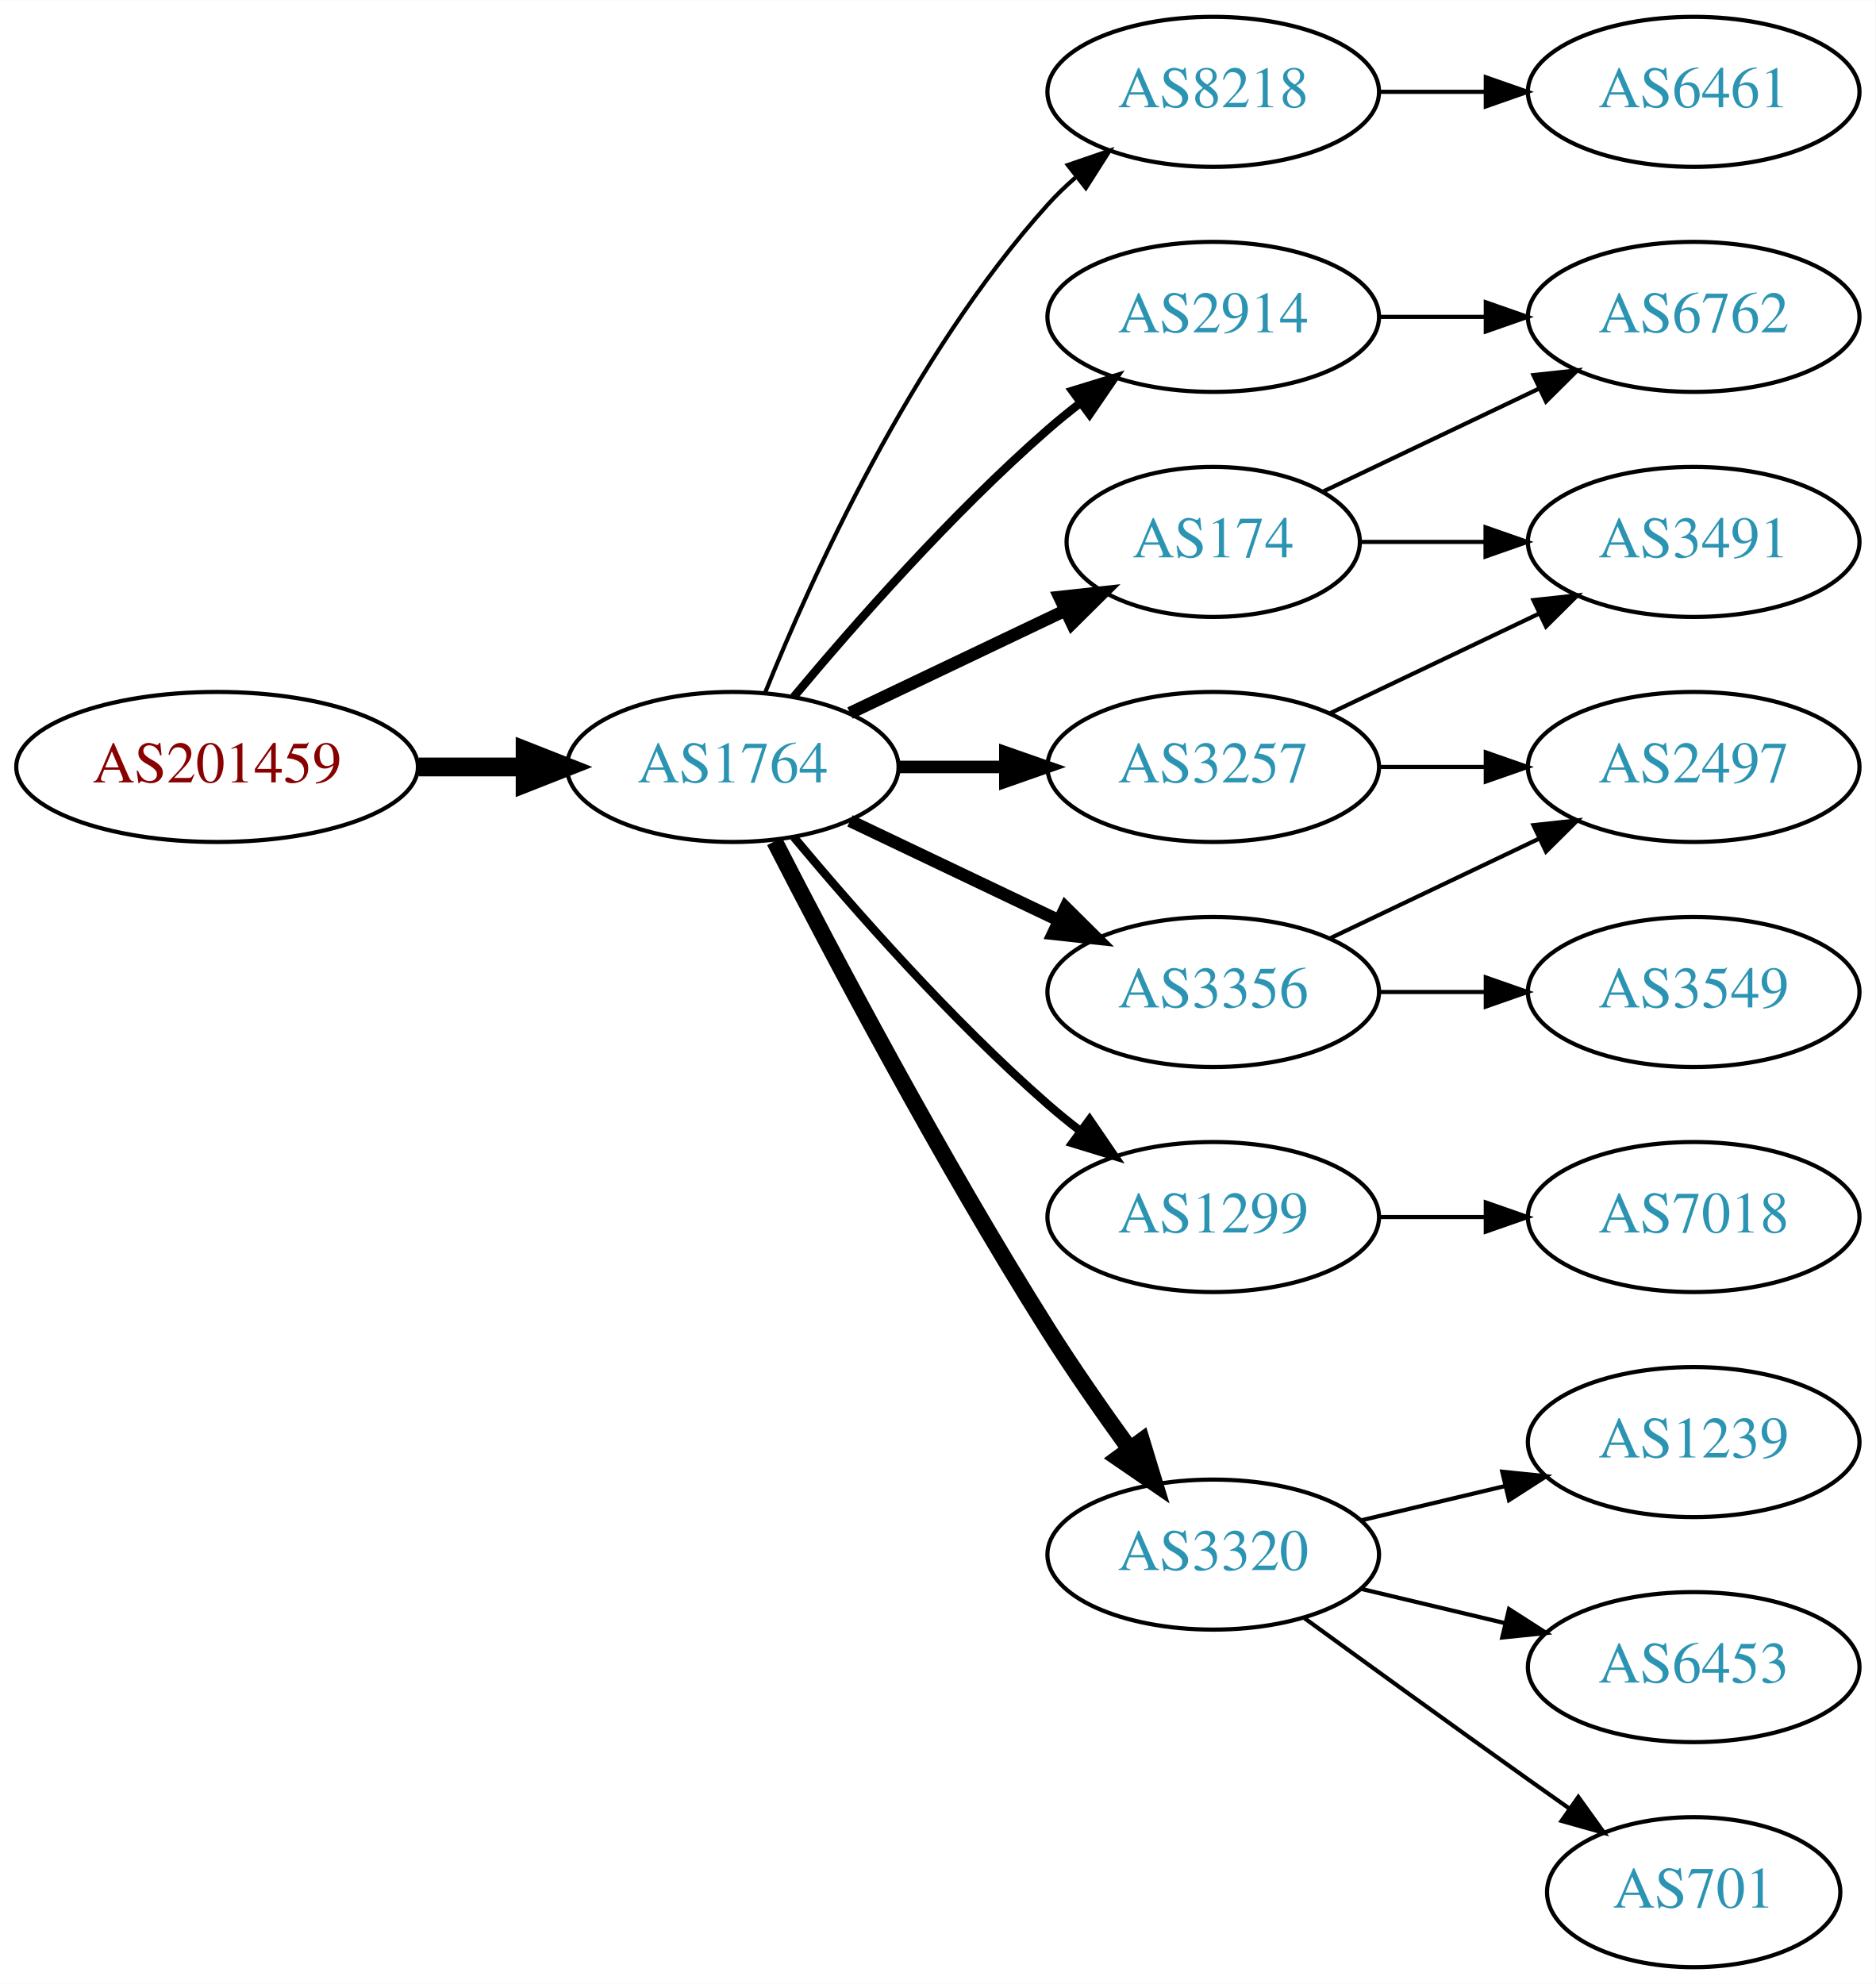
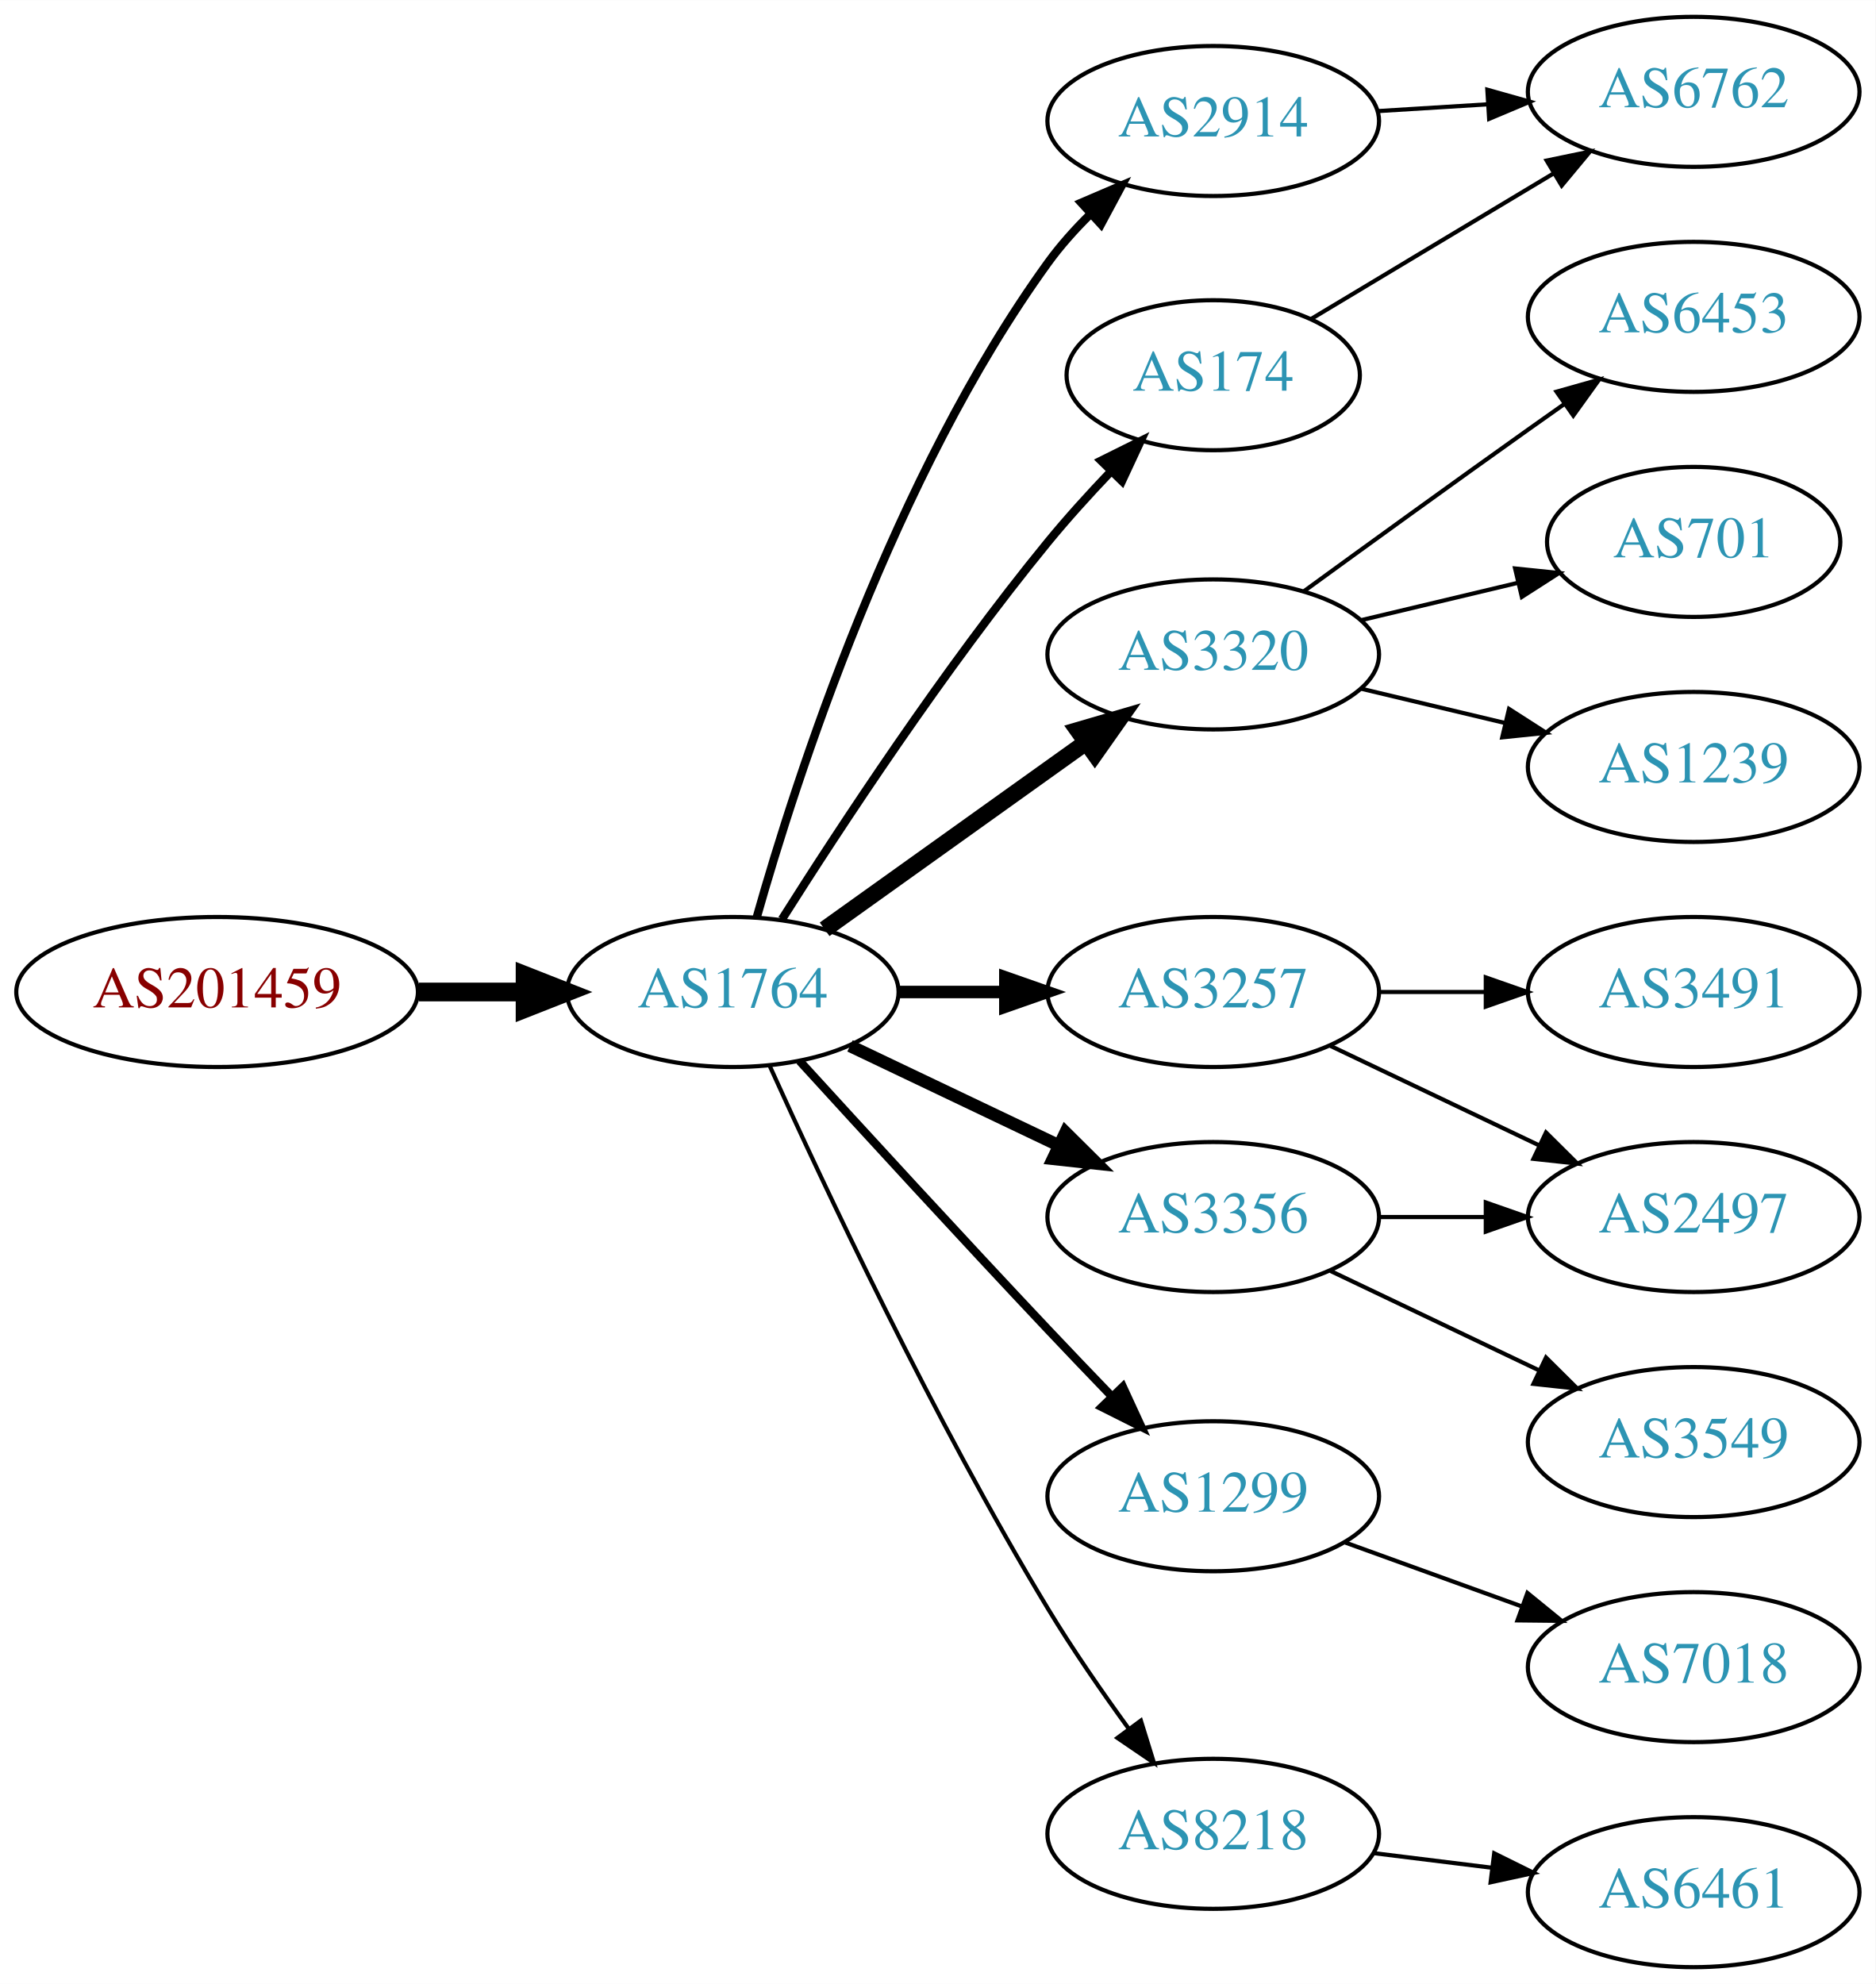
<svg xmlns="http://www.w3.org/2000/svg" xmlns:xlink="http://www.w3.org/1999/xlink" width="450pt" height="476pt" viewBox="0.00 0.00 450.07 476.00">
  <g id="graph0" class="graph" transform="scale(1 1) rotate(0) translate(4 472)">
    <polygon fill="white" stroke="none" points="-4,4 -4,-472 446.07,-472 446.07,4 -4,4" />
    <g id="node1" class="node">
      <g id="a_node1">
        <a xlink:href="/asn/201459" xlink:title="AS201459 ~ Andrea Illsinger [AT]">
-           <ellipse fill="#ffffff" stroke="black" cx="48.096" cy="-288" rx="48.192" ry="18" />
-           <text text-anchor="middle" x="48.096" y="-284.3" font-family="Times,serif" font-size="14.00" fill="#880000">AS201459</text>
+           <ellipse fill="#ffffff" stroke="black" cx="48.096" cy="-234" rx="48.192" ry="18" />
+           <text text-anchor="middle" x="48.096" y="-230.3" font-family="Times,serif" font-size="14.00" fill="#880000">AS201459</text>
        </a>
      </g>
    </g>
    <g id="node2" class="node">
      <g id="a_node2">
        <a xlink:href="/asn/1764" xlink:title="AS1764 ~ NEXTLAYER-AS [AT]">
-           <ellipse fill="#ffffff" stroke="black" cx="171.838" cy="-288" rx="39.794" ry="18" />
-           <text text-anchor="middle" x="171.838" y="-284.3" font-family="Times,serif" font-size="14.00" fill="#2c94b3">AS1764</text>
+           <ellipse fill="#ffffff" stroke="black" cx="171.838" cy="-234" rx="39.794" ry="18" />
+           <text text-anchor="middle" x="171.838" y="-230.3" font-family="Times,serif" font-size="14.00" fill="#2c94b3">AS1764</text>
        </a>
      </g>
    </g>
    <g id="edge1" class="edge">
-       <path fill="none" stroke="black" stroke-width="4.5" d="M96.513,-288C104.867,-288 113.577,-288 121.969,-288" />
-       <polygon fill="black" stroke="black" stroke-width="4.5" points="122.004,-291.938 132.004,-288 122.004,-284.063 122.004,-291.938" />
+       <path fill="none" stroke="black" stroke-width="4.5" d="M96.513,-234C104.867,-234 113.577,-234 121.969,-234" />
+       <polygon fill="black" stroke="black" stroke-width="4.5" points="122.004,-237.938 132.004,-234 122.004,-230.063 122.004,-237.938" />
    </g>
    <g id="node3" class="node">
      <g id="a_node3">
-         <a xlink:href="/asn/8218" xlink:title="AS8218 ~ legacy Neotelecoms [FR]">
-           <ellipse fill="#ffffff" stroke="black" cx="287.131" cy="-450" rx="39.794" ry="18" />
-           <text text-anchor="middle" x="287.131" y="-446.3" font-family="Times,serif" font-size="14.00" fill="#2c94b3">AS8218</text>
+         <a xlink:href="/asn/174" xlink:title="AS174 ~ Cogent Communications [US]">
+           <ellipse fill="#ffffff" stroke="black" cx="287.131" cy="-382" rx="35.194" ry="18" />
+           <text text-anchor="middle" x="287.131" y="-378.3" font-family="Times,serif" font-size="14.00" fill="#2c94b3">AS174</text>
        </a>
      </g>
    </g>
    <g id="edge2" class="edge">
-       <path fill="none" stroke="black" d="M179.586,-305.787C190.637,-333.243 214.69,-386.578 247.484,-423 249.487,-425.224 251.706,-427.363 254.038,-429.397" />
-       <polygon fill="black" stroke="black" points="252.236,-432.433 262.257,-435.873 256.569,-426.935 252.236,-432.433" />
+       <path fill="none" stroke="black" stroke-width="2" d="M183.649,-251.459C197.481,-273.347 222.636,-311.677 247.484,-342 252.09,-347.62 257.327,-353.393 262.427,-358.742" />
+       <polygon fill="black" stroke="black" stroke-width="2" points="260.222,-361.495 269.71,-366.21 265.234,-356.607 260.222,-361.495" />
    </g>
    <g id="node4" class="node">
      <g id="a_node4">
-         <a xlink:href="/asn/174" xlink:title="AS174 ~ Cogent Communications [US]">
-           <ellipse fill="#ffffff" stroke="black" cx="287.131" cy="-342" rx="35.194" ry="18" />
-           <text text-anchor="middle" x="287.131" y="-338.3" font-family="Times,serif" font-size="14.00" fill="#2c94b3">AS174</text>
+         <a xlink:href="/asn/3257" xlink:title="AS3257 ~ GTT [DE]">
+           <ellipse fill="#ffffff" stroke="black" cx="287.131" cy="-234" rx="39.794" ry="18" />
+           <text text-anchor="middle" x="287.131" y="-230.3" font-family="Times,serif" font-size="14.00" fill="#2c94b3">AS3257</text>
        </a>
      </g>
    </g>
    <g id="edge3" class="edge">
-       <path fill="none" stroke="black" stroke-width="3" d="M199.974,-300.934C215.406,-308.29 234.892,-317.577 251.427,-325.459" />
-       <polygon fill="black" stroke="black" stroke-width="3" points="250.236,-328.768 260.769,-329.911 253.247,-322.449 250.236,-328.768" />
+       <path fill="none" stroke="black" stroke-width="3" d="M211.51,-234C219.713,-234 228.477,-234 237.009,-234" />
+       <polygon fill="black" stroke="black" stroke-width="3" points="237.248,-237.5 247.248,-234 237.248,-230.5 237.248,-237.5" />
    </g>
    <g id="node5" class="node">
      <g id="a_node5">
        <a xlink:href="/asn/2914" xlink:title="AS2914 ~ NTT America, Inc. [US]">
-           <ellipse fill="#ffffff" stroke="black" cx="287.131" cy="-396" rx="39.794" ry="18" />
-           <text text-anchor="middle" x="287.131" y="-392.3" font-family="Times,serif" font-size="14.00" fill="#2c94b3">AS2914</text>
+           <ellipse fill="#ffffff" stroke="black" cx="287.131" cy="-443" rx="39.794" ry="18" />
+           <text text-anchor="middle" x="287.131" y="-439.3" font-family="Times,serif" font-size="14.00" fill="#2c94b3">AS2914</text>
        </a>
      </g>
    </g>
    <g id="edge4" class="edge">
-       <path fill="none" stroke="black" stroke-width="2" d="M186.468,-304.817C200.751,-321.929 224.297,-348.745 247.484,-369 249.95,-371.154 252.589,-373.294 255.286,-375.372" />
-       <polygon fill="black" stroke="black" stroke-width="2" points="253.311,-378.264 263.44,-381.37 257.459,-372.625 253.311,-378.264" />
+       <path fill="none" stroke="black" stroke-width="2" d="M177.606,-251.969C187.033,-285.249 210.412,-357.749 247.484,-409 250.408,-413.041 253.893,-416.936 257.557,-420.557" />
+       <polygon fill="black" stroke="black" stroke-width="2" points="255.466,-423.389 265.204,-427.563 260.195,-418.227 255.466,-423.389" />
    </g>
    <g id="node6" class="node">
      <g id="a_node6">
-         <a xlink:href="/asn/3356" xlink:title="AS3356 ~ Level 3 Parent, LLC [US]">
-           <ellipse fill="#ffffff" stroke="black" cx="287.131" cy="-234" rx="39.794" ry="18" />
-           <text text-anchor="middle" x="287.131" y="-230.3" font-family="Times,serif" font-size="14.00" fill="#2c94b3">AS3356</text>
+         <a xlink:href="/asn/3320" xlink:title="AS3320 ~ DTAG [DE]">
+           <ellipse fill="#ffffff" stroke="black" cx="287.131" cy="-315" rx="39.794" ry="18" />
+           <text text-anchor="middle" x="287.131" y="-311.3" font-family="Times,serif" font-size="14.00" fill="#2c94b3">AS3320</text>
        </a>
      </g>
    </g>
    <g id="edge5" class="edge">
-       <path fill="none" stroke="black" stroke-width="3" d="M199.974,-275.066C214.968,-267.919 233.789,-258.948 250.013,-251.215" />
-       <polygon fill="black" stroke="black" stroke-width="3" points="251.695,-254.291 259.216,-246.829 248.683,-247.972 251.695,-254.291" />
+       <path fill="none" stroke="black" stroke-width="4" d="M193.882,-249.046C211.497,-261.639 236.835,-279.755 256.501,-293.816" />
+       <polygon fill="black" stroke="black" stroke-width="4" points="254.645,-296.791 264.815,-299.76 258.716,-291.097 254.645,-296.791" />
    </g>
    <g id="node7" class="node">
      <g id="a_node7">
-         <a xlink:href="/asn/3257" xlink:title="AS3257 ~ GTT [DE]">
-           <ellipse fill="#ffffff" stroke="black" cx="287.131" cy="-288" rx="39.794" ry="18" />
-           <text text-anchor="middle" x="287.131" y="-284.3" font-family="Times,serif" font-size="14.00" fill="#2c94b3">AS3257</text>
+         <a xlink:href="/asn/1299" xlink:title="AS1299 ~ Telia Carrier [EU]">
+           <ellipse fill="#ffffff" stroke="black" cx="287.131" cy="-113" rx="39.794" ry="18" />
+           <text text-anchor="middle" x="287.131" y="-109.3" font-family="Times,serif" font-size="14.00" fill="#2c94b3">AS1299</text>
        </a>
      </g>
    </g>
    <g id="edge6" class="edge">
-       <path fill="none" stroke="black" stroke-width="3" d="M211.51,-288C219.713,-288 228.477,-288 237.009,-288" />
-       <polygon fill="black" stroke="black" stroke-width="3" points="237.248,-291.5 247.248,-288 237.248,-284.5 237.248,-291.5" />
+       <path fill="none" stroke="black" stroke-width="2" d="M187.879,-217.45C202.875,-201.005 226.617,-175.115 247.484,-153 252.382,-147.809 257.673,-142.282 262.722,-137.045" />
+       <polygon fill="black" stroke="black" stroke-width="2" points="265.435,-139.274 269.872,-129.653 260.404,-134.407 265.435,-139.274" />
    </g>
    <g id="node8" class="node">
      <g id="a_node8">
-         <a xlink:href="/asn/1299" xlink:title="AS1299 ~ Telia Carrier [EU]">
-           <ellipse fill="#ffffff" stroke="black" cx="287.131" cy="-180" rx="39.794" ry="18" />
-           <text text-anchor="middle" x="287.131" y="-176.3" font-family="Times,serif" font-size="14.00" fill="#2c94b3">AS1299</text>
+         <a xlink:href="/asn/8218" xlink:title="AS8218 ~ legacy Neotelecoms [FR]">
+           <ellipse fill="#ffffff" stroke="black" cx="287.131" cy="-32" rx="39.794" ry="18" />
+           <text text-anchor="middle" x="287.131" y="-28.3" font-family="Times,serif" font-size="14.00" fill="#2c94b3">AS8218</text>
        </a>
      </g>
    </g>
    <g id="edge7" class="edge">
-       <path fill="none" stroke="black" stroke-width="2" d="M186.468,-271.183C200.751,-254.071 224.297,-227.255 247.484,-207 249.95,-204.846 252.589,-202.706 255.286,-200.628" />
-       <polygon fill="black" stroke="black" stroke-width="2" points="257.459,-203.375 263.44,-194.63 253.311,-197.736 257.459,-203.375" />
+       <path fill="none" stroke="black" d="M180.725,-216.215C193.503,-187.94 220.072,-131.303 247.484,-86 253.364,-76.283 260.442,-66.048 266.924,-57.132" />
+       <polygon fill="black" stroke="black" points="269.77,-59.171 272.899,-49.049 264.141,-55.01 269.77,-59.171" />
    </g>
    <g id="node9" class="node">
      <g id="a_node9">
-         <a xlink:href="/asn/3320" xlink:title="AS3320 ~ DTAG [DE]">
-           <ellipse fill="#ffffff" stroke="black" cx="287.131" cy="-99" rx="39.794" ry="18" />
-           <text text-anchor="middle" x="287.131" y="-95.3" font-family="Times,serif" font-size="14.00" fill="#2c94b3">AS3320</text>
+         <a xlink:href="/asn/3356" xlink:title="AS3356 ~ Level 3 Parent, LLC [US]">
+           <ellipse fill="#ffffff" stroke="black" cx="287.131" cy="-180" rx="39.794" ry="18" />
+           <text text-anchor="middle" x="287.131" y="-176.3" font-family="Times,serif" font-size="14.00" fill="#2c94b3">AS3356</text>
        </a>
      </g>
    </g>
    <g id="edge8" class="edge">
-       <path fill="none" stroke="black" stroke-width="4" d="M181.864,-270.148C195.3,-243.945 221.75,-193.763 247.484,-153 253.547,-143.396 260.667,-133.187 267.133,-124.261" />
-       <polygon fill="black" stroke="black" stroke-width="4" points="269.984,-126.291 273.075,-116.157 264.339,-122.152 269.984,-126.291" />
+       <path fill="none" stroke="black" stroke-width="3" d="M199.974,-221.066C214.968,-213.919 233.789,-204.948 250.013,-197.215" />
+       <polygon fill="black" stroke="black" stroke-width="3" points="251.695,-200.291 259.216,-192.829 248.683,-193.972 251.695,-200.291" />
    </g>
    <g id="node10" class="node">
      <g id="a_node10">
-         <a xlink:href="/asn/6461" xlink:title="AS6461 ~ Zayo Bandwidth [US]">
+         <a xlink:href="/asn/6762" xlink:title="AS6762 ~ TELECOM ITALIA SPARKLE S.p.A. [IT]">
          <ellipse fill="#ffffff" stroke="black" cx="402.424" cy="-450" rx="39.794" ry="18" />
-           <text text-anchor="middle" x="402.424" y="-446.3" font-family="Times,serif" font-size="14.00" fill="#2c94b3">AS6461</text>
+           <text text-anchor="middle" x="402.424" y="-446.3" font-family="Times,serif" font-size="14.00" fill="#2c94b3">AS6762</text>
        </a>
      </g>
    </g>
    <g id="edge9" class="edge">
-       <path fill="none" stroke="black" d="M326.803,-450C335.006,-450 343.77,-450 352.302,-450" />
-       <polygon fill="black" stroke="black" points="352.541,-453.5 362.541,-450 352.541,-446.5 352.541,-453.5" />
+       <path fill="none" stroke="black" d="M310.514,-395.435C327.139,-405.413 350.072,-419.178 368.745,-430.386" />
+       <polygon fill="black" stroke="black" points="367.147,-433.509 377.523,-435.654 370.75,-427.507 367.147,-433.509" />
    </g>
    <g id="node11" class="node">
      <g id="a_node11">
-         <a xlink:href="/asn/6762" xlink:title="AS6762 ~ TELECOM ITALIA SPARKLE S.p.A. [IT]">
-           <ellipse fill="#ffffff" stroke="black" cx="402.424" cy="-396" rx="39.794" ry="18" />
-           <text text-anchor="middle" x="402.424" y="-392.3" font-family="Times,serif" font-size="14.00" fill="#2c94b3">AS6762</text>
+         <a xlink:href="/asn/2497" xlink:title="AS2497 ~ Internet Initiative Japan Inc. [JP]">
+           <ellipse fill="#ffffff" stroke="black" cx="402.424" cy="-180" rx="39.794" ry="18" />
+           <text text-anchor="middle" x="402.424" y="-176.3" font-family="Times,serif" font-size="14.00" fill="#2c94b3">AS2497</text>
        </a>
      </g>
    </g>
    <g id="edge10" class="edge">
-       <path fill="none" stroke="black" d="M313.556,-354.119C328.859,-361.413 348.582,-370.814 365.464,-378.86" />
-       <polygon fill="black" stroke="black" points="363.971,-382.026 374.504,-383.169 366.983,-375.707 363.971,-382.026" />
+       <path fill="none" stroke="black" d="M315.267,-221.066C330.261,-213.919 349.082,-204.948 365.306,-197.215" />
+       <polygon fill="black" stroke="black" points="366.988,-200.291 374.509,-192.829 363.976,-193.972 366.988,-200.291" />
    </g>
    <g id="node12" class="node">
      <g id="a_node12">
        <a xlink:href="/asn/3491" xlink:title="AS3491 ~ PCCW Global, Inc. [US]">
-           <ellipse fill="#ffffff" stroke="black" cx="402.424" cy="-342" rx="39.794" ry="18" />
-           <text text-anchor="middle" x="402.424" y="-338.3" font-family="Times,serif" font-size="14.00" fill="#2c94b3">AS3491</text>
+           <ellipse fill="#ffffff" stroke="black" cx="402.424" cy="-234" rx="39.794" ry="18" />
+           <text text-anchor="middle" x="402.424" y="-230.3" font-family="Times,serif" font-size="14.00" fill="#2c94b3">AS3491</text>
        </a>
      </g>
    </g>
    <g id="edge11" class="edge">
-       <path fill="none" stroke="black" d="M322.43,-342C331.807,-342 342.158,-342 352.192,-342" />
-       <polygon fill="black" stroke="black" points="352.481,-345.5 362.481,-342 352.481,-338.5 352.481,-345.5" />
-     </g>
-     <g id="edge16" class="edge">
-       <path fill="none" stroke="black" d="M326.803,-396C335.006,-396 343.77,-396 352.302,-396" />
-       <polygon fill="black" stroke="black" points="352.541,-399.5 362.541,-396 352.541,-392.5 352.541,-399.5" />
+       <path fill="none" stroke="black" d="M326.803,-234C335.006,-234 343.77,-234 352.302,-234" />
+       <polygon fill="black" stroke="black" points="352.541,-237.5 362.541,-234 352.541,-230.5 352.541,-237.5" />
+     </g>
+     <g id="edge19" class="edge">
+       <path fill="none" stroke="black" d="M326.487,-445.37C334.976,-445.894 344.08,-446.457 352.914,-447.003" />
+       <polygon fill="black" stroke="black" points="352.911,-450.509 363.108,-447.633 353.342,-443.522 352.911,-450.509" />
    </g>
    <g id="node13" class="node">
      <g id="a_node13">
-         <a xlink:href="/asn/2497" xlink:title="AS2497 ~ Internet Initiative Japan Inc. [JP]">
-           <ellipse fill="#ffffff" stroke="black" cx="402.424" cy="-288" rx="39.794" ry="18" />
-           <text text-anchor="middle" x="402.424" y="-284.3" font-family="Times,serif" font-size="14.00" fill="#2c94b3">AS2497</text>
-         </a>
-       </g>
-     </g>
-     <g id="edge14" class="edge">
-       <path fill="none" stroke="black" d="M315.267,-246.934C330.261,-254.081 349.082,-263.052 365.306,-270.785" />
-       <polygon fill="black" stroke="black" points="363.976,-274.028 374.509,-275.171 366.988,-267.709 363.976,-274.028" />
+         <a xlink:href="/asn/6453" xlink:title="AS6453 ~ TATA COMMUNICATIONS (AMERICA) INC [US]">
+           <ellipse fill="#ffffff" stroke="black" cx="402.424" cy="-396" rx="39.794" ry="18" />
+           <text text-anchor="middle" x="402.424" y="-392.3" font-family="Times,serif" font-size="14.00" fill="#2c94b3">AS6453</text>
+         </a>
+       </g>
+     </g>
+     <g id="edge12" class="edge">
+       <path fill="none" stroke="black" d="M308.979,-330.222C323.913,-341.091 344.527,-356.025 362.777,-369 365.598,-371.005 368.541,-373.085 371.489,-375.159" />
+       <polygon fill="black" stroke="black" points="369.516,-378.05 379.714,-380.926 373.535,-372.319 369.516,-378.05" />
    </g>
    <g id="node14" class="node">
      <g id="a_node14">
-         <a xlink:href="/asn/3549" xlink:title="AS3549 ~ Level 3 Parent, LLC [US]">
-           <ellipse fill="#ffffff" stroke="black" cx="402.424" cy="-234" rx="39.794" ry="18" />
-           <text text-anchor="middle" x="402.424" y="-230.3" font-family="Times,serif" font-size="14.00" fill="#2c94b3">AS3549</text>
-         </a>
-       </g>
-     </g>
-     <g id="edge15" class="edge">
-       <path fill="none" stroke="black" d="M326.803,-234C335.006,-234 343.77,-234 352.302,-234" />
-       <polygon fill="black" stroke="black" points="352.541,-237.5 362.541,-234 352.541,-230.5 352.541,-237.5" />
-     </g>
-     <g id="edge12" class="edge">
-       <path fill="none" stroke="black" d="M315.267,-300.934C330.261,-308.081 349.082,-317.052 365.306,-324.785" />
-       <polygon fill="black" stroke="black" points="363.976,-328.028 374.509,-329.171 366.988,-321.709 363.976,-328.028" />
+         <a xlink:href="/asn/701" xlink:title="AS701 ~ UUNET [US]">
+           <ellipse fill="#ffffff" stroke="black" cx="402.424" cy="-342" rx="35.194" ry="18" />
+           <text text-anchor="middle" x="402.424" y="-338.3" font-family="Times,serif" font-size="14.00" fill="#2c94b3">AS701</text>
+         </a>
+       </g>
    </g>
    <g id="edge13" class="edge">
-       <path fill="none" stroke="black" d="M326.803,-288C335.006,-288 343.77,-288 352.302,-288" />
-       <polygon fill="black" stroke="black" points="352.541,-291.5 362.541,-288 352.541,-284.5 352.541,-291.5" />
+       <path fill="none" stroke="black" d="M322.738,-323.248C334.533,-326.058 347.837,-329.229 360.105,-332.153" />
+       <polygon fill="black" stroke="black" points="359.571,-335.624 370.11,-334.537 361.194,-328.814 359.571,-335.624" />
+     </g>
+     <g id="node15" class="node">
+       <g id="a_node15">
+         <a xlink:href="/asn/1239" xlink:title="AS1239 ~ Sprint [US]">
+           <ellipse fill="#ffffff" stroke="black" cx="402.424" cy="-288" rx="39.794" ry="18" />
+           <text text-anchor="middle" x="402.424" y="-284.3" font-family="Times,serif" font-size="14.00" fill="#2c94b3">AS1239</text>
+         </a>
+       </g>
+     </g>
+     <g id="edge14" class="edge">
+       <path fill="none" stroke="black" d="M322.738,-306.752C333.609,-304.162 345.764,-301.265 357.206,-298.538" />
+       <polygon fill="black" stroke="black" points="358.112,-301.92 367.029,-296.197 356.49,-295.111 358.112,-301.92" />
    </g>
    <g id="node18" class="node">
      <g id="a_node18">
        <a xlink:href="/asn/7018" xlink:title="AS7018 ~ AT&amp;T Services, Inc. [US]">
-           <ellipse fill="#ffffff" stroke="black" cx="402.424" cy="-180" rx="39.794" ry="18" />
-           <text text-anchor="middle" x="402.424" y="-176.3" font-family="Times,serif" font-size="14.00" fill="#2c94b3">AS7018</text>
-         </a>
-       </g>
-     </g>
-     <g id="edge20" class="edge">
+           <ellipse fill="#ffffff" stroke="black" cx="402.424" cy="-72" rx="39.794" ry="18" />
+           <text text-anchor="middle" x="402.424" y="-68.3" font-family="Times,serif" font-size="14.00" fill="#2c94b3">AS7018</text>
+         </a>
+       </g>
+     </g>
+     <g id="edge18" class="edge">
+       <path fill="none" stroke="black" d="M318.79,-101.905C331.762,-97.21 347.055,-91.676 360.936,-86.652" />
+       <polygon fill="black" stroke="black" points="362.529,-89.798 370.741,-83.104 360.146,-83.216 362.529,-89.798" />
+     </g>
+     <g id="node16" class="node">
+       <g id="a_node16">
+         <a xlink:href="/asn/6461" xlink:title="AS6461 ~ Zayo Bandwidth [US]">
+           <ellipse fill="#ffffff" stroke="black" cx="402.424" cy="-18" rx="39.794" ry="18" />
+           <text text-anchor="middle" x="402.424" y="-14.3" font-family="Times,serif" font-size="14.00" fill="#2c94b3">AS6461</text>
+         </a>
+       </g>
+     </g>
+     <g id="edge15" class="edge">
+       <path fill="none" stroke="black" d="M325.541,-27.377C334.629,-26.254 344.466,-25.038 353.951,-23.866" />
+       <polygon fill="black" stroke="black" points="354.558,-27.318 364.053,-22.618 353.699,-20.371 354.558,-27.318" />
+     </g>
+     <g id="edge16" class="edge">
      <path fill="none" stroke="black" d="M326.803,-180C335.006,-180 343.77,-180 352.302,-180" />
      <polygon fill="black" stroke="black" points="352.541,-183.5 362.541,-180 352.541,-176.5 352.541,-183.5" />
    </g>
-     <g id="node15" class="node">
-       <g id="a_node15">
-         <a xlink:href="/asn/1239" xlink:title="AS1239 ~ Sprint [US]">
-           <ellipse fill="#ffffff" stroke="black" cx="402.424" cy="-126" rx="39.794" ry="18" />
-           <text text-anchor="middle" x="402.424" y="-122.3" font-family="Times,serif" font-size="14.00" fill="#2c94b3">AS1239</text>
-         </a>
-       </g>
-     </g>
-     <g id="edge17" class="edge">
-       <path fill="none" stroke="black" d="M322.738,-107.248C333.609,-109.838 345.764,-112.735 357.206,-115.462" />
-       <polygon fill="black" stroke="black" points="356.49,-118.889 367.029,-117.803 358.112,-112.08 356.49,-118.889" />
-     </g>
-     <g id="node16" class="node">
-       <g id="a_node16">
-         <a xlink:href="/asn/6453" xlink:title="AS6453 ~ TATA COMMUNICATIONS (AMERICA) INC [US]">
-           <ellipse fill="#ffffff" stroke="black" cx="402.424" cy="-72" rx="39.794" ry="18" />
-           <text text-anchor="middle" x="402.424" y="-68.3" font-family="Times,serif" font-size="14.00" fill="#2c94b3">AS6453</text>
-         </a>
-       </g>
-     </g>
-     <g id="edge18" class="edge">
-       <path fill="none" stroke="black" d="M322.738,-90.752C333.609,-88.162 345.764,-85.265 357.206,-82.538" />
-       <polygon fill="black" stroke="black" points="358.112,-85.92 367.029,-80.197 356.49,-79.111 358.112,-85.92" />
-     </g>
    <g id="node17" class="node">
      <g id="a_node17">
-         <a xlink:href="/asn/701" xlink:title="AS701 ~ UUNET [US]">
-           <ellipse fill="#ffffff" stroke="black" cx="402.424" cy="-18" rx="35.194" ry="18" />
-           <text text-anchor="middle" x="402.424" y="-14.3" font-family="Times,serif" font-size="14.00" fill="#2c94b3">AS701</text>
-         </a>
-       </g>
-     </g>
-     <g id="edge19" class="edge">
-       <path fill="none" stroke="black" d="M308.979,-83.778C323.913,-72.909 344.527,-57.975 362.777,-45 365.988,-42.718 369.357,-40.339 372.711,-37.982" />
-       <polygon fill="black" stroke="black" points="374.74,-40.834 380.922,-32.23 370.723,-35.101 374.74,-40.834" />
+         <a xlink:href="/asn/3549" xlink:title="AS3549 ~ Level 3 Parent, LLC [US]">
+           <ellipse fill="#ffffff" stroke="black" cx="402.424" cy="-126" rx="39.794" ry="18" />
+           <text text-anchor="middle" x="402.424" y="-122.3" font-family="Times,serif" font-size="14.00" fill="#2c94b3">AS3549</text>
+         </a>
+       </g>
+     </g>
+     <g id="edge17" class="edge">
+       <path fill="none" stroke="black" d="M315.267,-167.066C330.261,-159.919 349.082,-150.948 365.306,-143.215" />
+       <polygon fill="black" stroke="black" points="366.988,-146.291 374.509,-138.829 363.976,-139.972 366.988,-146.291" />
    </g>
  </g>
</svg>
